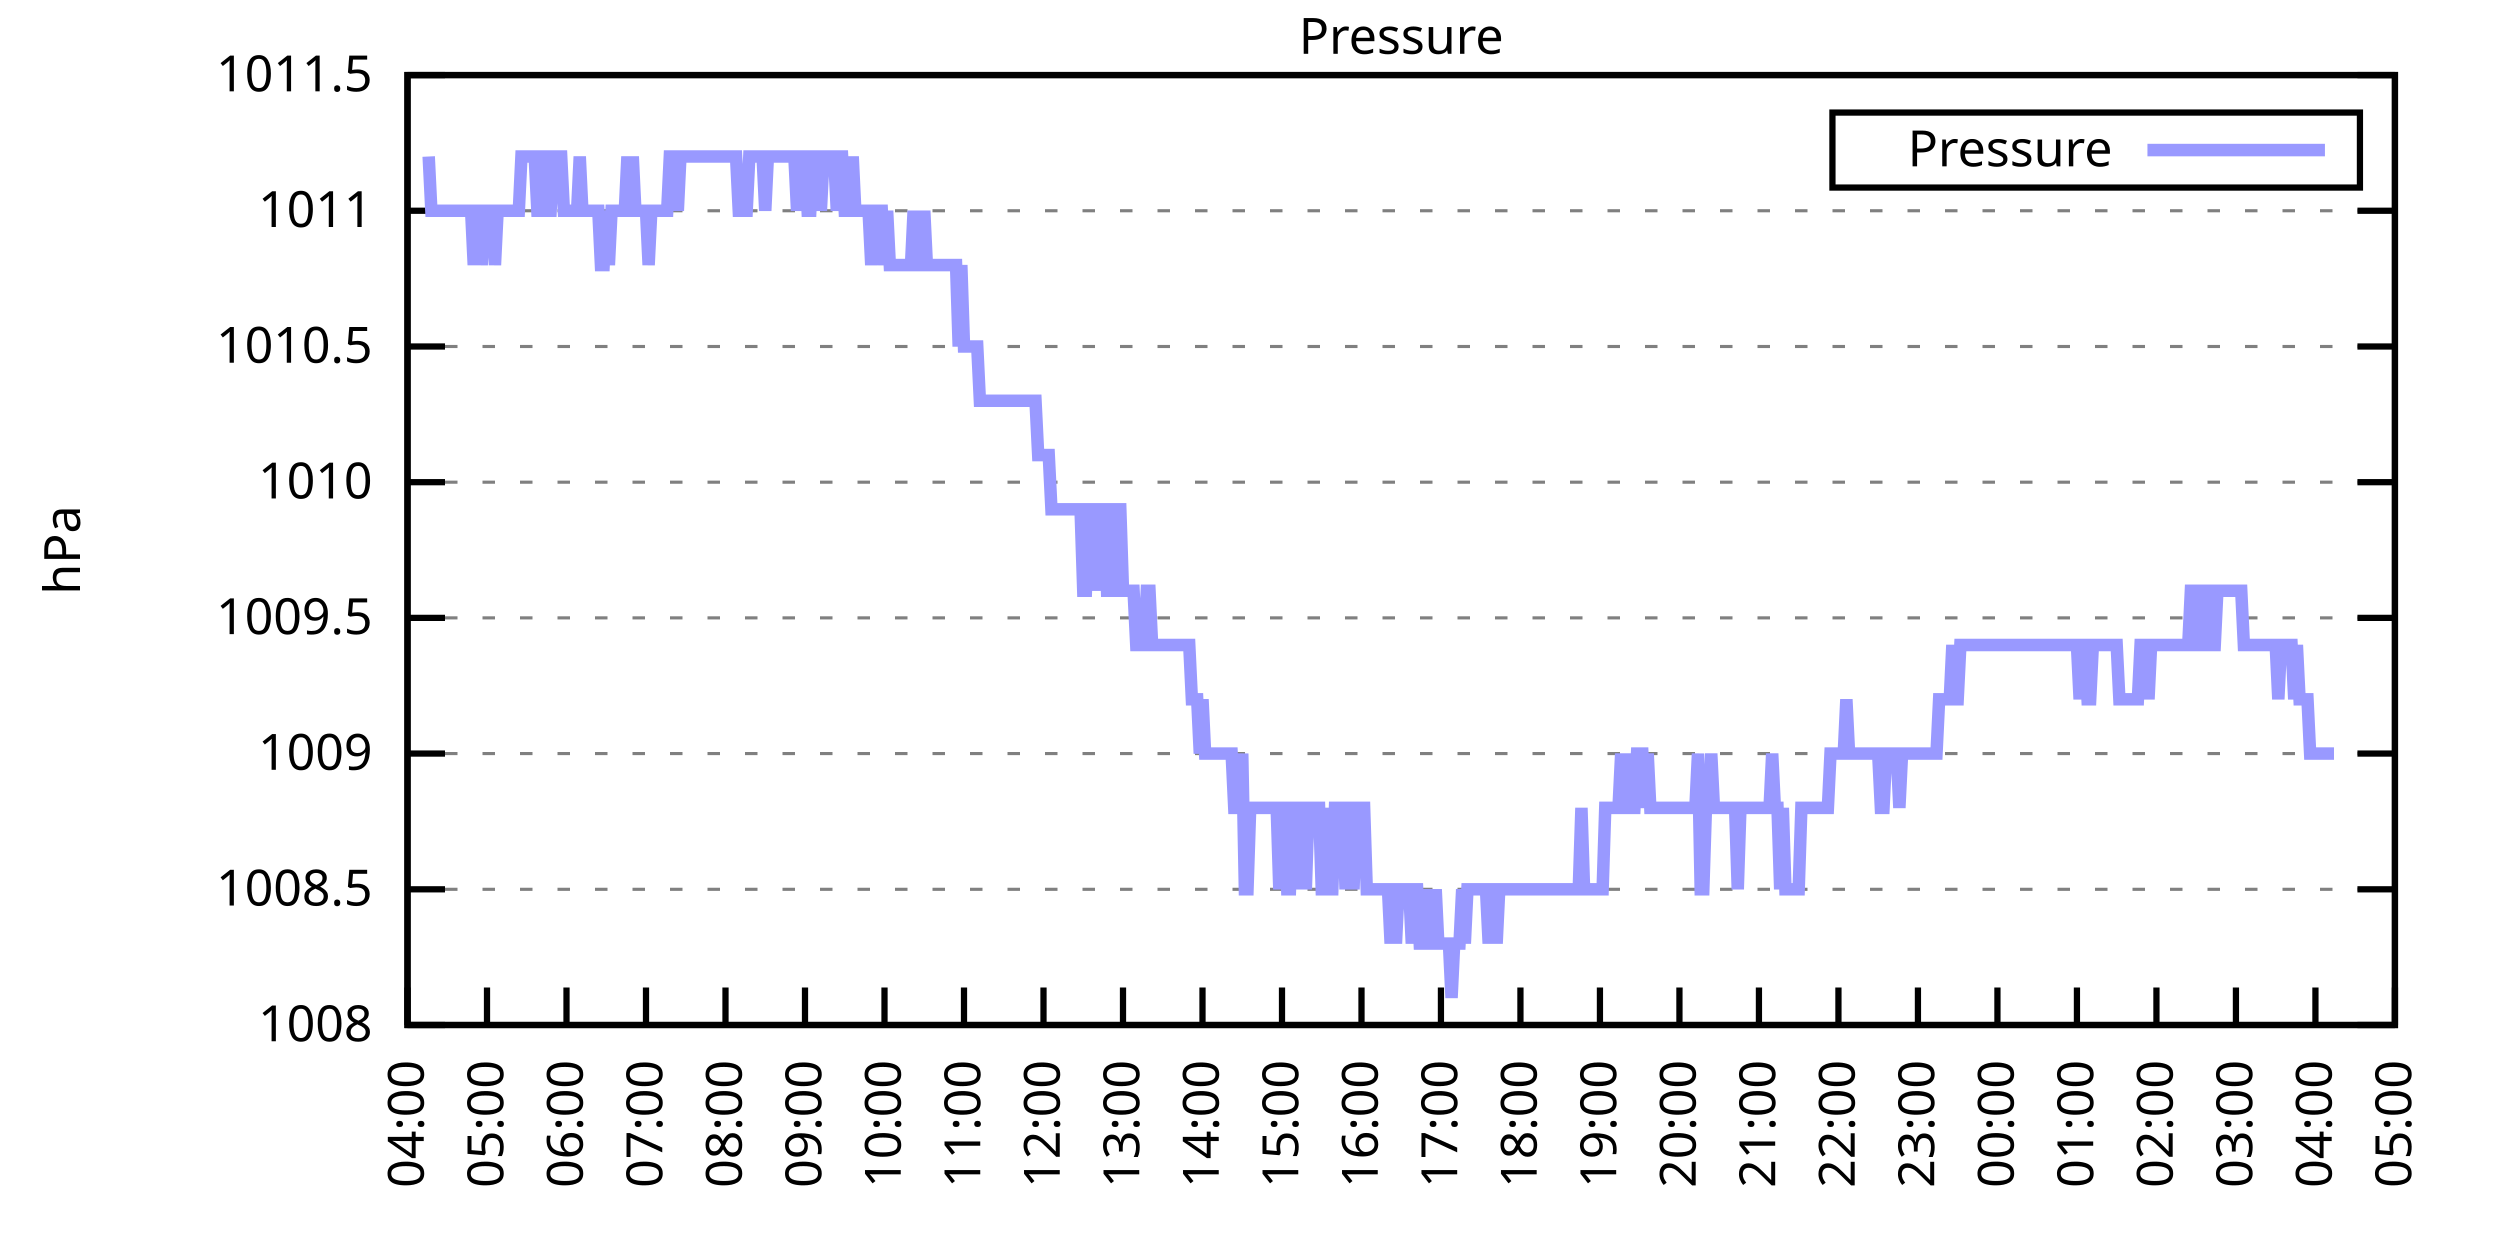
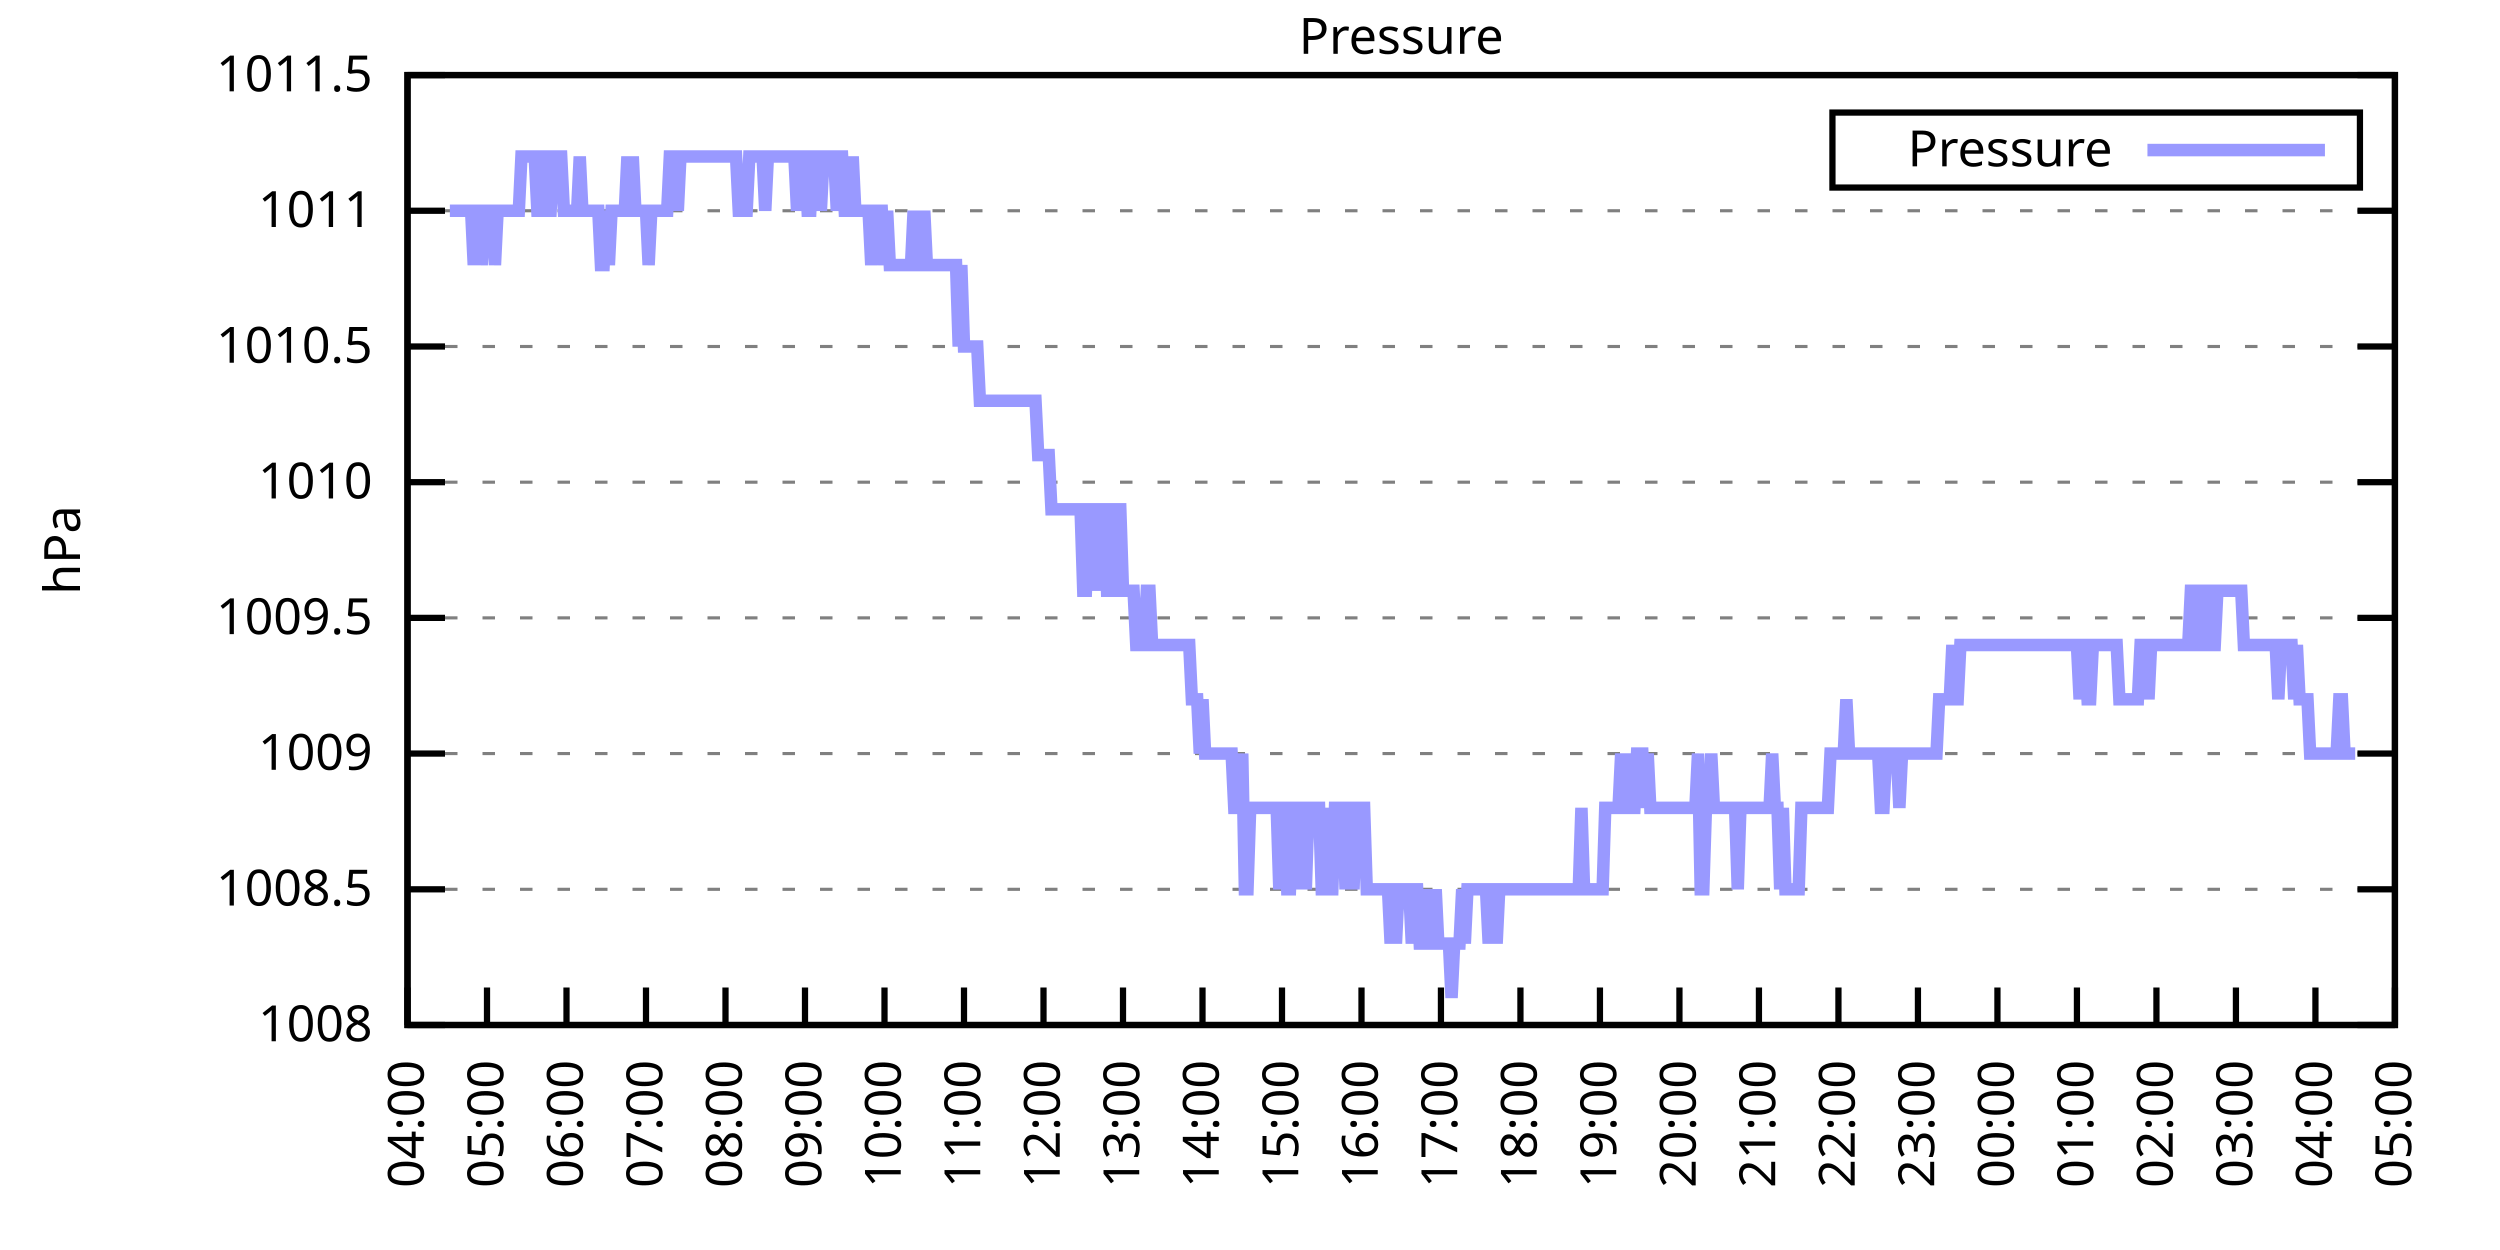
<svg xmlns="http://www.w3.org/2000/svg" xmlns:xlink="http://www.w3.org/1999/xlink" width="400" height="200" viewBox="0 0 400 200">
  <g id="gnuplot_canvas">
    <rect x="0" y="0" width="400" height="200" fill="none" />
    <defs>
      <circle id="gpDot" r="0.5" stroke-width="0.5" stroke="currentColor" />
      <path id="gpPt0" stroke-width="0.333" stroke="currentColor" d="M-1,0 h2 M0,-1 v2" />
      <path id="gpPt1" stroke-width="0.333" stroke="currentColor" d="M-1,-1 L1,1 M1,-1 L-1,1" />
      <path id="gpPt2" stroke-width="0.333" stroke="currentColor" d="M-1,0 L1,0 M0,-1 L0,1 M-1,-1 L1,1 M-1,1 L1,-1" />
      <rect id="gpPt3" stroke-width="0.333" stroke="currentColor" x="-1" y="-1" width="2" height="2" />
      <rect id="gpPt4" stroke-width="0.333" stroke="currentColor" fill="currentColor" x="-1" y="-1" width="2" height="2" />
      <circle id="gpPt5" stroke-width="0.333" stroke="currentColor" cx="0" cy="0" r="1" />
      <use xlink:href="#gpPt5" id="gpPt6" fill="currentColor" stroke="none" />
      <path id="gpPt7" stroke-width="0.333" stroke="currentColor" d="M0,-1.33 L-1.33,0.67 L1.33,0.67 z" />
      <use xlink:href="#gpPt7" id="gpPt8" fill="currentColor" stroke="none" />
      <use xlink:href="#gpPt7" id="gpPt9" stroke="currentColor" transform="rotate(180)" />
      <use xlink:href="#gpPt9" id="gpPt10" fill="currentColor" stroke="none" />
      <use xlink:href="#gpPt3" id="gpPt11" stroke="currentColor" transform="rotate(45)" />
      <use xlink:href="#gpPt11" id="gpPt12" fill="currentColor" stroke="none" />
      <path id="gpPt13" stroke-width="0.333" stroke="currentColor" d="M0,1.330 L1.265,0.411 L0.782,-1.067 L-0.782,-1.076 L-1.265,0.411 z" />
      <use xlink:href="#gpPt13" id="gpPt14" fill="currentColor" stroke="none" />
      <filter id="textbox" filterUnits="objectBoundingBox" x="0" y="0" height="1" width="1">
        <feFlood flood-color="white" flood-opacity="1" result="bgnd" />
        <feComposite in="SourceGraphic" in2="bgnd" operator="atop" />
      </filter>
      <filter id="greybox" filterUnits="objectBoundingBox" x="0" y="0" height="1" width="1">
        <feFlood flood-color="lightgrey" flood-opacity="1" result="grey" />
        <feComposite in="SourceGraphic" in2="grey" operator="atop" />
      </filter>
    </defs>
    <g fill="none" color="white" stroke="currentColor" stroke-width="1.00" stroke-linecap="butt" stroke-linejoin="miter">
</g>
    <g fill="none" color="black" stroke="currentColor" stroke-width="1.00" stroke-linecap="butt" stroke-linejoin="miter">
      <g stroke="none" shape-rendering="crispEdges">
        <polygon fill="rgb(255, 255, 255)" points="65.20,164.00 383.18,164.00 383.18,12.02 65.20,12.02 " />
      </g>
    </g>
    <g fill="none" color="black" stroke="currentColor" stroke-width="1.00" stroke-linecap="butt" stroke-linejoin="miter">
</g>
    <g fill="none" color="black" stroke="black" stroke-width="0.50" stroke-linecap="butt" stroke-linejoin="miter">
</g>
    <g fill="none" color="gray" stroke="currentColor" stroke-width="0.50" stroke-linecap="butt" stroke-linejoin="miter">
      <path stroke="gray" stroke-dasharray="2,4" class="gridline" d="M65.20,164.00 L383.19,164.00  " />
    </g>
    <g fill="none" color="gray" stroke="gray" stroke-width="1.00" stroke-linecap="butt" stroke-linejoin="miter">
</g>
    <g fill="none" color="black" stroke="currentColor" stroke-width="1.00" stroke-linecap="butt" stroke-linejoin="miter">
      <path stroke="black" d="M65.20,164.00 L71.20,164.00 M383.19,164.00 L377.19,164.00  " />
      <g transform="translate(59.60,166.60)" stroke="none" fill="black" font-family="Sans" font-size="8.00" text-anchor="end">
        <text>
          <tspan font-family="Sans"> 1008</tspan>
        </text>
      </g>
    </g>
    <g fill="none" color="black" stroke="currentColor" stroke-width="1.00" stroke-linecap="butt" stroke-linejoin="miter">
</g>
    <g fill="none" color="black" stroke="black" stroke-width="0.50" stroke-linecap="butt" stroke-linejoin="miter">
</g>
    <g fill="none" color="gray" stroke="currentColor" stroke-width="0.50" stroke-linecap="butt" stroke-linejoin="miter">
      <path stroke="gray" stroke-dasharray="2,4" class="gridline" d="M65.20,142.29 L383.19,142.29  " />
    </g>
    <g fill="none" color="gray" stroke="gray" stroke-width="1.00" stroke-linecap="butt" stroke-linejoin="miter">
</g>
    <g fill="none" color="black" stroke="currentColor" stroke-width="1.00" stroke-linecap="butt" stroke-linejoin="miter">
      <path stroke="black" d="M65.20,142.29 L71.20,142.29 M383.19,142.29 L377.19,142.29  " />
      <g transform="translate(59.60,144.89)" stroke="none" fill="black" font-family="Sans" font-size="8.00" text-anchor="end">
        <text>
          <tspan font-family="Sans"> 1008.5</tspan>
        </text>
      </g>
    </g>
    <g fill="none" color="black" stroke="currentColor" stroke-width="1.00" stroke-linecap="butt" stroke-linejoin="miter">
</g>
    <g fill="none" color="black" stroke="black" stroke-width="0.50" stroke-linecap="butt" stroke-linejoin="miter">
</g>
    <g fill="none" color="gray" stroke="currentColor" stroke-width="0.50" stroke-linecap="butt" stroke-linejoin="miter">
      <path stroke="gray" stroke-dasharray="2,4" class="gridline" d="M65.20,120.57 L383.19,120.57  " />
    </g>
    <g fill="none" color="gray" stroke="gray" stroke-width="1.00" stroke-linecap="butt" stroke-linejoin="miter">
</g>
    <g fill="none" color="black" stroke="currentColor" stroke-width="1.00" stroke-linecap="butt" stroke-linejoin="miter">
      <path stroke="black" d="M65.20,120.57 L71.20,120.57 M383.19,120.57 L377.19,120.57  " />
      <g transform="translate(59.60,123.17)" stroke="none" fill="black" font-family="Sans" font-size="8.00" text-anchor="end">
        <text>
          <tspan font-family="Sans"> 1009</tspan>
        </text>
      </g>
    </g>
    <g fill="none" color="black" stroke="currentColor" stroke-width="1.00" stroke-linecap="butt" stroke-linejoin="miter">
</g>
    <g fill="none" color="black" stroke="black" stroke-width="0.50" stroke-linecap="butt" stroke-linejoin="miter">
</g>
    <g fill="none" color="gray" stroke="currentColor" stroke-width="0.50" stroke-linecap="butt" stroke-linejoin="miter">
      <path stroke="gray" stroke-dasharray="2,4" class="gridline" d="M65.20,98.86 L383.19,98.86  " />
    </g>
    <g fill="none" color="gray" stroke="gray" stroke-width="1.00" stroke-linecap="butt" stroke-linejoin="miter">
</g>
    <g fill="none" color="black" stroke="currentColor" stroke-width="1.00" stroke-linecap="butt" stroke-linejoin="miter">
      <path stroke="black" d="M65.20,98.86 L71.20,98.86 M383.19,98.86 L377.19,98.86  " />
      <g transform="translate(59.60,101.46)" stroke="none" fill="black" font-family="Sans" font-size="8.00" text-anchor="end">
        <text>
          <tspan font-family="Sans"> 1009.5</tspan>
        </text>
      </g>
    </g>
    <g fill="none" color="black" stroke="currentColor" stroke-width="1.00" stroke-linecap="butt" stroke-linejoin="miter">
</g>
    <g fill="none" color="black" stroke="black" stroke-width="0.50" stroke-linecap="butt" stroke-linejoin="miter">
</g>
    <g fill="none" color="gray" stroke="currentColor" stroke-width="0.50" stroke-linecap="butt" stroke-linejoin="miter">
      <path stroke="gray" stroke-dasharray="2,4" class="gridline" d="M65.20,77.15 L383.19,77.15  " />
    </g>
    <g fill="none" color="gray" stroke="gray" stroke-width="1.00" stroke-linecap="butt" stroke-linejoin="miter">
</g>
    <g fill="none" color="black" stroke="currentColor" stroke-width="1.00" stroke-linecap="butt" stroke-linejoin="miter">
      <path stroke="black" d="M65.20,77.15 L71.20,77.15 M383.19,77.15 L377.19,77.15  " />
      <g transform="translate(59.60,79.75)" stroke="none" fill="black" font-family="Sans" font-size="8.00" text-anchor="end">
        <text>
          <tspan font-family="Sans"> 1010</tspan>
        </text>
      </g>
    </g>
    <g fill="none" color="black" stroke="currentColor" stroke-width="1.00" stroke-linecap="butt" stroke-linejoin="miter">
</g>
    <g fill="none" color="black" stroke="black" stroke-width="0.50" stroke-linecap="butt" stroke-linejoin="miter">
</g>
    <g fill="none" color="gray" stroke="currentColor" stroke-width="0.50" stroke-linecap="butt" stroke-linejoin="miter">
      <path stroke="gray" stroke-dasharray="2,4" class="gridline" d="M65.20,55.44 L383.19,55.44  " />
    </g>
    <g fill="none" color="gray" stroke="gray" stroke-width="1.00" stroke-linecap="butt" stroke-linejoin="miter">
</g>
    <g fill="none" color="black" stroke="currentColor" stroke-width="1.00" stroke-linecap="butt" stroke-linejoin="miter">
      <path stroke="black" d="M65.20,55.44 L71.20,55.44 M383.19,55.44 L377.19,55.44  " />
      <g transform="translate(59.60,58.04)" stroke="none" fill="black" font-family="Sans" font-size="8.00" text-anchor="end">
        <text>
          <tspan font-family="Sans"> 1010.5</tspan>
        </text>
      </g>
    </g>
    <g fill="none" color="black" stroke="currentColor" stroke-width="1.00" stroke-linecap="butt" stroke-linejoin="miter">
</g>
    <g fill="none" color="black" stroke="black" stroke-width="0.50" stroke-linecap="butt" stroke-linejoin="miter">
</g>
    <g fill="none" color="gray" stroke="currentColor" stroke-width="0.50" stroke-linecap="butt" stroke-linejoin="miter">
      <path stroke="gray" stroke-dasharray="2,4" class="gridline" d="M65.20,33.72 L383.19,33.72  " />
    </g>
    <g fill="none" color="gray" stroke="gray" stroke-width="1.00" stroke-linecap="butt" stroke-linejoin="miter">
</g>
    <g fill="none" color="black" stroke="currentColor" stroke-width="1.00" stroke-linecap="butt" stroke-linejoin="miter">
      <path stroke="black" d="M65.20,33.72 L71.20,33.72 M383.19,33.72 L377.19,33.72  " />
      <g transform="translate(59.60,36.32)" stroke="none" fill="black" font-family="Sans" font-size="8.00" text-anchor="end">
        <text>
          <tspan font-family="Sans"> 1011</tspan>
        </text>
      </g>
    </g>
    <g fill="none" color="black" stroke="currentColor" stroke-width="1.00" stroke-linecap="butt" stroke-linejoin="miter">
</g>
    <g fill="none" color="black" stroke="black" stroke-width="0.50" stroke-linecap="butt" stroke-linejoin="miter">
</g>
    <g fill="none" color="gray" stroke="currentColor" stroke-width="0.50" stroke-linecap="butt" stroke-linejoin="miter">
      <path stroke="gray" stroke-dasharray="2,4" class="gridline" d="M65.20,12.01 L383.19,12.01  " />
    </g>
    <g fill="none" color="gray" stroke="gray" stroke-width="1.00" stroke-linecap="butt" stroke-linejoin="miter">
</g>
    <g fill="none" color="black" stroke="currentColor" stroke-width="1.00" stroke-linecap="butt" stroke-linejoin="miter">
      <path stroke="black" d="M65.20,12.01 L71.20,12.01 M383.19,12.01 L377.19,12.01  " />
      <g transform="translate(59.60,14.61)" stroke="none" fill="black" font-family="Sans" font-size="8.00" text-anchor="end">
        <text>
          <tspan font-family="Sans"> 1011.5</tspan>
        </text>
      </g>
    </g>
    <g fill="none" color="black" stroke="currentColor" stroke-width="1.00" stroke-linecap="butt" stroke-linejoin="miter">
      <path stroke="black" d="M65.20,164.00 L65.20,158.00  " />
      <g transform="translate(67.80,169.60) rotate(270.00)" stroke="none" fill="black" font-family="Sans" font-size="8.00" text-anchor="end">
        <text>
          <tspan font-family="Sans">04:00</tspan>
        </text>
      </g>
    </g>
    <g fill="none" color="black" stroke="currentColor" stroke-width="1.00" stroke-linecap="butt" stroke-linejoin="miter">
      <path stroke="black" d="M77.92,164.00 L77.92,158.00  " />
      <g transform="translate(80.52,169.60) rotate(270.00)" stroke="none" fill="black" font-family="Sans" font-size="8.00" text-anchor="end">
        <text>
          <tspan font-family="Sans">05:00</tspan>
        </text>
      </g>
    </g>
    <g fill="none" color="black" stroke="currentColor" stroke-width="1.00" stroke-linecap="butt" stroke-linejoin="miter">
      <path stroke="black" d="M90.64,164.00 L90.64,158.00  " />
      <g transform="translate(93.24,169.60) rotate(270.00)" stroke="none" fill="black" font-family="Sans" font-size="8.00" text-anchor="end">
        <text>
          <tspan font-family="Sans">06:00</tspan>
        </text>
      </g>
    </g>
    <g fill="none" color="black" stroke="currentColor" stroke-width="1.00" stroke-linecap="butt" stroke-linejoin="miter">
      <path stroke="black" d="M103.36,164.00 L103.36,158.00  " />
      <g transform="translate(105.96,169.60) rotate(270.00)" stroke="none" fill="black" font-family="Sans" font-size="8.00" text-anchor="end">
        <text>
          <tspan font-family="Sans">07:00</tspan>
        </text>
      </g>
    </g>
    <g fill="none" color="black" stroke="currentColor" stroke-width="1.00" stroke-linecap="butt" stroke-linejoin="miter">
      <path stroke="black" d="M116.08,164.00 L116.08,158.00  " />
      <g transform="translate(118.68,169.60) rotate(270.00)" stroke="none" fill="black" font-family="Sans" font-size="8.00" text-anchor="end">
        <text>
          <tspan font-family="Sans">08:00</tspan>
        </text>
      </g>
    </g>
    <g fill="none" color="black" stroke="currentColor" stroke-width="1.00" stroke-linecap="butt" stroke-linejoin="miter">
      <path stroke="black" d="M128.80,164.00 L128.80,158.00  " />
      <g transform="translate(131.40,169.60) rotate(270.00)" stroke="none" fill="black" font-family="Sans" font-size="8.00" text-anchor="end">
        <text>
          <tspan font-family="Sans">09:00</tspan>
        </text>
      </g>
    </g>
    <g fill="none" color="black" stroke="currentColor" stroke-width="1.00" stroke-linecap="butt" stroke-linejoin="miter">
      <path stroke="black" d="M141.52,164.00 L141.52,158.00  " />
      <g transform="translate(144.12,169.60) rotate(270.00)" stroke="none" fill="black" font-family="Sans" font-size="8.00" text-anchor="end">
        <text>
          <tspan font-family="Sans">10:00</tspan>
        </text>
      </g>
    </g>
    <g fill="none" color="black" stroke="currentColor" stroke-width="1.00" stroke-linecap="butt" stroke-linejoin="miter">
      <path stroke="black" d="M154.24,164.00 L154.24,158.00  " />
      <g transform="translate(156.84,169.60) rotate(270.00)" stroke="none" fill="black" font-family="Sans" font-size="8.00" text-anchor="end">
        <text>
          <tspan font-family="Sans">11:00</tspan>
        </text>
      </g>
    </g>
    <g fill="none" color="black" stroke="currentColor" stroke-width="1.00" stroke-linecap="butt" stroke-linejoin="miter">
      <path stroke="black" d="M166.96,164.00 L166.96,158.00  " />
      <g transform="translate(169.56,169.60) rotate(270.00)" stroke="none" fill="black" font-family="Sans" font-size="8.00" text-anchor="end">
        <text>
          <tspan font-family="Sans">12:00</tspan>
        </text>
      </g>
    </g>
    <g fill="none" color="black" stroke="currentColor" stroke-width="1.00" stroke-linecap="butt" stroke-linejoin="miter">
      <path stroke="black" d="M179.68,164.00 L179.68,158.00  " />
      <g transform="translate(182.28,169.60) rotate(270.00)" stroke="none" fill="black" font-family="Sans" font-size="8.00" text-anchor="end">
        <text>
          <tspan font-family="Sans">13:00</tspan>
        </text>
      </g>
    </g>
    <g fill="none" color="black" stroke="currentColor" stroke-width="1.00" stroke-linecap="butt" stroke-linejoin="miter">
      <path stroke="black" d="M192.40,164.00 L192.40,158.00  " />
      <g transform="translate(195.00,169.60) rotate(270.00)" stroke="none" fill="black" font-family="Sans" font-size="8.00" text-anchor="end">
        <text>
          <tspan font-family="Sans">14:00</tspan>
        </text>
      </g>
    </g>
    <g fill="none" color="black" stroke="currentColor" stroke-width="1.00" stroke-linecap="butt" stroke-linejoin="miter">
      <path stroke="black" d="M205.12,164.00 L205.12,158.00  " />
      <g transform="translate(207.72,169.60) rotate(270.00)" stroke="none" fill="black" font-family="Sans" font-size="8.00" text-anchor="end">
        <text>
          <tspan font-family="Sans">15:00</tspan>
        </text>
      </g>
    </g>
    <g fill="none" color="black" stroke="currentColor" stroke-width="1.00" stroke-linecap="butt" stroke-linejoin="miter">
      <path stroke="black" d="M217.84,164.00 L217.84,158.00  " />
      <g transform="translate(220.44,169.60) rotate(270.00)" stroke="none" fill="black" font-family="Sans" font-size="8.00" text-anchor="end">
        <text>
          <tspan font-family="Sans">16:00</tspan>
        </text>
      </g>
    </g>
    <g fill="none" color="black" stroke="currentColor" stroke-width="1.00" stroke-linecap="butt" stroke-linejoin="miter">
      <path stroke="black" d="M230.55,164.00 L230.55,158.00  " />
      <g transform="translate(233.15,169.60) rotate(270.00)" stroke="none" fill="black" font-family="Sans" font-size="8.00" text-anchor="end">
        <text>
          <tspan font-family="Sans">17:00</tspan>
        </text>
      </g>
    </g>
    <g fill="none" color="black" stroke="currentColor" stroke-width="1.00" stroke-linecap="butt" stroke-linejoin="miter">
      <path stroke="black" d="M243.27,164.00 L243.27,158.00  " />
      <g transform="translate(245.87,169.60) rotate(270.00)" stroke="none" fill="black" font-family="Sans" font-size="8.00" text-anchor="end">
        <text>
          <tspan font-family="Sans">18:00</tspan>
        </text>
      </g>
    </g>
    <g fill="none" color="black" stroke="currentColor" stroke-width="1.00" stroke-linecap="butt" stroke-linejoin="miter">
      <path stroke="black" d="M255.99,164.00 L255.99,158.00  " />
      <g transform="translate(258.59,169.60) rotate(270.00)" stroke="none" fill="black" font-family="Sans" font-size="8.00" text-anchor="end">
        <text>
          <tspan font-family="Sans">19:00</tspan>
        </text>
      </g>
    </g>
    <g fill="none" color="black" stroke="currentColor" stroke-width="1.00" stroke-linecap="butt" stroke-linejoin="miter">
      <path stroke="black" d="M268.71,164.00 L268.71,158.00  " />
      <g transform="translate(271.31,169.60) rotate(270.00)" stroke="none" fill="black" font-family="Sans" font-size="8.00" text-anchor="end">
        <text>
          <tspan font-family="Sans">20:00</tspan>
        </text>
      </g>
    </g>
    <g fill="none" color="black" stroke="currentColor" stroke-width="1.00" stroke-linecap="butt" stroke-linejoin="miter">
      <path stroke="black" d="M281.43,164.00 L281.43,158.00  " />
      <g transform="translate(284.03,169.60) rotate(270.00)" stroke="none" fill="black" font-family="Sans" font-size="8.00" text-anchor="end">
        <text>
          <tspan font-family="Sans">21:00</tspan>
        </text>
      </g>
    </g>
    <g fill="none" color="black" stroke="currentColor" stroke-width="1.00" stroke-linecap="butt" stroke-linejoin="miter">
      <path stroke="black" d="M294.15,164.00 L294.15,158.00  " />
      <g transform="translate(296.75,169.60) rotate(270.00)" stroke="none" fill="black" font-family="Sans" font-size="8.00" text-anchor="end">
        <text>
          <tspan font-family="Sans">22:00</tspan>
        </text>
      </g>
    </g>
    <g fill="none" color="black" stroke="currentColor" stroke-width="1.00" stroke-linecap="butt" stroke-linejoin="miter">
      <path stroke="black" d="M306.87,164.00 L306.87,158.00  " />
      <g transform="translate(309.47,169.60) rotate(270.00)" stroke="none" fill="black" font-family="Sans" font-size="8.00" text-anchor="end">
        <text>
          <tspan font-family="Sans">23:00</tspan>
        </text>
      </g>
    </g>
    <g fill="none" color="black" stroke="currentColor" stroke-width="1.00" stroke-linecap="butt" stroke-linejoin="miter">
      <path stroke="black" d="M319.59,164.00 L319.59,158.00  " />
      <g transform="translate(322.19,169.60) rotate(270.00)" stroke="none" fill="black" font-family="Sans" font-size="8.00" text-anchor="end">
        <text>
          <tspan font-family="Sans">00:00</tspan>
        </text>
      </g>
    </g>
    <g fill="none" color="black" stroke="currentColor" stroke-width="1.00" stroke-linecap="butt" stroke-linejoin="miter">
      <path stroke="black" d="M332.31,164.00 L332.31,158.00  " />
      <g transform="translate(334.91,169.60) rotate(270.00)" stroke="none" fill="black" font-family="Sans" font-size="8.00" text-anchor="end">
        <text>
          <tspan font-family="Sans">01:00</tspan>
        </text>
      </g>
    </g>
    <g fill="none" color="black" stroke="currentColor" stroke-width="1.00" stroke-linecap="butt" stroke-linejoin="miter">
      <path stroke="black" d="M345.03,164.00 L345.03,158.00  " />
      <g transform="translate(347.63,169.60) rotate(270.00)" stroke="none" fill="black" font-family="Sans" font-size="8.00" text-anchor="end">
        <text>
          <tspan font-family="Sans">02:00</tspan>
        </text>
      </g>
    </g>
    <g fill="none" color="black" stroke="currentColor" stroke-width="1.00" stroke-linecap="butt" stroke-linejoin="miter">
      <path stroke="black" d="M357.75,164.00 L357.75,158.00  " />
      <g transform="translate(360.35,169.60) rotate(270.00)" stroke="none" fill="black" font-family="Sans" font-size="8.00" text-anchor="end">
        <text>
          <tspan font-family="Sans">03:00</tspan>
        </text>
      </g>
    </g>
    <g fill="none" color="black" stroke="currentColor" stroke-width="1.00" stroke-linecap="butt" stroke-linejoin="miter">
      <path stroke="black" d="M370.47,164.00 L370.47,158.00  " />
      <g transform="translate(373.07,169.60) rotate(270.00)" stroke="none" fill="black" font-family="Sans" font-size="8.00" text-anchor="end">
        <text>
          <tspan font-family="Sans">04:00</tspan>
        </text>
      </g>
    </g>
    <g fill="none" color="black" stroke="currentColor" stroke-width="1.00" stroke-linecap="butt" stroke-linejoin="miter">
      <path stroke="black" d="M383.19,164.00 L383.19,158.00  " />
      <g transform="translate(385.79,169.60) rotate(270.00)" stroke="none" fill="black" font-family="Sans" font-size="8.00" text-anchor="end">
        <text>
          <tspan font-family="Sans">05:00</tspan>
        </text>
      </g>
    </g>
    <g fill="none" color="black" stroke="currentColor" stroke-width="1.00" stroke-linecap="butt" stroke-linejoin="miter">
</g>
    <g fill="none" color="black" stroke="currentColor" stroke-width="1.00" stroke-linecap="butt" stroke-linejoin="miter">
      <path stroke="black" d="M65.20,12.01 L65.20,164.00 L383.19,164.00 L383.19,12.01 L65.20,12.01 Z  " />
    </g>
    <g fill="none" color="black" stroke="currentColor" stroke-width="1.00" stroke-linecap="butt" stroke-linejoin="miter">
</g>
    <g fill="none" color="black" stroke="currentColor" stroke-width="1.00" stroke-linecap="butt" stroke-linejoin="miter">
      <path stroke="black" d="M293.19,30.01 L293.19,18.01 L377.59,18.01 L377.59,30.01 L293.19,30.01 Z  " />
    </g>
    <g id="Pressure_plot_1">
      <g fill="none" color="white" stroke="black" stroke-width="2.00" stroke-linecap="butt" stroke-linejoin="miter">
</g>
      <g fill="none" color="black" stroke="currentColor" stroke-width="2.00" stroke-linecap="butt" stroke-linejoin="miter">
        <g transform="translate(337.99,26.61)" stroke="none" fill="black" font-family="Sans" font-size="8.00" text-anchor="end">
          <text>
            <tspan font-family="Sans">Pressure</tspan>
          </text>
        </g>
      </g>
      <g fill="none" color="black" stroke="currentColor" stroke-width="2.00" stroke-linecap="butt" stroke-linejoin="miter">
-         <path stroke="rgb(153, 153, 255)" d="M343.59,24.01 L371.99,24.01 M68.59,25.04 L69.02,33.72 L69.44,33.72 L69.86,33.72 L70.29,33.72 L70.71,33.72   L71.14,33.72 L71.56,33.72 L71.98,33.72 L72.41,33.72 L72.83,33.72 L73.26,33.72 L73.68,33.72 L74.10,33.72   L74.53,33.72 L74.95,33.72 L75.38,33.72 L75.80,42.41 L76.22,33.72 L76.65,33.72 L77.07,42.41 L77.50,33.72   L77.92,33.72 L78.34,33.72 L78.77,33.72 L79.19,42.41 L79.62,33.72 L80.04,33.72 L80.46,33.72 L80.89,33.72   L81.31,33.72 L81.74,33.72 L82.16,33.72 L82.58,33.72 L83.01,33.72 L83.43,25.04 L83.86,25.04 L84.28,25.04   L84.70,25.04 L85.13,25.04 L85.55,25.04 L85.98,33.72 L86.40,33.72 L86.82,25.04 L87.25,25.04 L87.67,33.72   L88.10,33.72 L88.52,25.04 L88.94,25.04 L89.37,25.04 L89.79,25.04 L90.22,33.72 L90.64,33.72 L91.06,33.72   L91.49,33.72 L91.91,33.72 L92.34,33.72 L92.76,25.04 L93.18,33.72 L93.61,33.72 L94.03,33.72 L94.46,33.72   L94.88,33.72 L95.30,33.72 L95.73,33.72 L96.15,42.41 L96.58,42.41 L97.00,33.72 L97.42,42.41 L97.85,33.72   L98.27,33.72 L98.69,33.72 L99.12,33.72 L99.54,33.72 L99.97,33.72 L100.39,25.04 L100.81,33.72 L101.24,25.04   L101.66,33.72 L102.09,33.72 L102.51,33.72 L102.93,33.72 L103.36,33.72 L103.78,42.41 L104.21,33.72 L104.63,33.72   L105.05,33.72 L105.48,33.72 L105.90,33.72 L106.33,33.72 L106.75,33.72 L107.17,25.04 L107.60,25.04 L108.02,25.04   L108.45,33.72 L108.87,25.04 L109.29,25.04 L109.72,25.04 L110.14,25.04 L110.57,25.04 L110.99,25.04 L111.41,25.04   L111.84,25.04 L112.26,25.04 L112.69,25.04 L113.11,25.04 L113.53,25.04 L113.96,25.04 L114.38,25.04 L114.81,25.04   L115.23,25.04 L115.65,25.04 L116.08,25.04 L116.50,25.04 L116.93,25.04 L117.35,25.04 L117.77,25.04 L118.20,33.72   L118.62,33.72 L119.05,33.72 L119.47,33.72 L119.89,25.04 L120.32,25.04 L120.74,25.04 L121.17,25.04 L121.59,25.04   L122.01,25.04 L122.44,33.72 L122.86,25.04 L123.29,25.04 L123.71,25.04 L124.13,25.04 L124.56,25.04 L124.98,25.04   L125.41,25.04 L125.83,25.04 L126.25,25.04 L126.68,25.04 L127.10,25.04 L127.53,33.72 L127.95,25.04 L128.37,25.04   L128.80,25.04 L129.22,33.72 L129.65,33.72 L130.07,25.04 L130.49,25.04 L130.92,25.04 L131.34,33.72 L131.77,25.04   L132.19,25.04 L132.61,25.04 L133.04,25.04 L133.46,25.04 L133.89,33.72 L134.31,25.04 L134.73,25.04 L135.16,33.72   L135.58,33.72 L136.01,33.72 L136.43,25.04 L136.85,33.72 L137.28,33.72 L137.70,33.72 L138.13,33.72 L138.55,33.72   L138.97,33.72 L139.40,42.41 L139.82,33.72 L140.25,42.41 L140.67,33.72 L141.09,33.72 L141.52,42.41 L141.94,33.72   L142.37,42.41 L142.79,42.41 L143.21,42.41 L143.64,42.41 L144.06,42.41 L144.49,42.41 L144.91,42.41 L145.33,42.41   L145.76,42.41 L146.18,33.72 L146.61,42.41 L147.03,42.41 L147.45,42.41 L147.88,33.72 L148.30,42.41 L148.73,42.41   L149.15,42.41 L149.57,42.41 L150.00,42.41 L150.42,42.41 L150.85,42.41 L151.27,42.41 L151.69,42.41 L152.12,42.41   L152.54,42.41 L152.97,42.41 L153.39,55.44 L153.81,42.41 L154.24,55.44 L154.66,55.44 L155.09,55.44 L155.51,55.44   L155.93,55.44 L156.36,55.44 L156.78,64.12 L157.21,64.12 L157.63,64.12 L158.05,64.12 L158.48,64.12 L158.90,64.12   L159.33,64.12 L159.75,64.12 L160.17,64.12 L160.60,64.12 L161.02,64.12 L161.44,64.12 L161.87,64.12 L162.29,64.12   L162.72,64.12 L163.14,64.12 L163.56,64.12 L163.99,64.12 L164.41,64.12 L164.84,64.12 L165.26,64.12 L165.68,64.12   L166.11,72.81 L166.53,72.81 L166.96,72.81 L167.38,72.81 L167.80,72.81 L168.23,81.49 L168.65,81.49 L169.08,81.49   L169.50,81.49 L169.92,81.49 L170.35,81.49 L170.77,81.49 L171.20,81.49 L171.62,81.49 L172.04,81.49 L172.47,81.49   L172.89,81.49 L173.32,94.52 L173.74,94.52 L174.16,81.49 L174.59,81.49 L175.01,94.52 L175.44,81.49 L175.86,94.52   L176.28,81.49 L176.71,81.49 L177.13,94.52 L177.56,94.52 L177.98,94.52 L178.40,81.49 L178.83,81.49 L179.25,81.49   L179.68,94.52 L180.10,94.52 L180.52,94.52 L180.95,94.52 L181.37,94.52 L181.80,103.20 L182.22,103.20 L182.64,103.20   L183.07,103.20 L183.49,94.52 L183.92,94.52 L184.34,103.20 L184.76,103.20 L185.19,103.20 L185.61,103.20 L186.04,103.20   L186.46,103.20 L186.88,103.20 L187.31,103.20 L187.73,103.20 L188.16,103.20 L188.58,103.20 L189.00,103.20 L189.43,103.20   L189.85,103.20 L190.28,103.20 L190.70,111.89 L191.12,111.89 L191.55,111.89 L191.97,120.57 L192.40,111.89 L192.82,120.57   L193.24,120.57 L193.67,120.57 L194.09,120.57 L194.52,120.57 L194.94,120.57 L195.36,120.57 L195.79,120.57 L196.21,120.57   L196.64,120.57 L197.06,120.57 L197.48,129.26 L197.91,129.26 L198.33,129.26 L198.76,120.57 L199.18,142.29 L199.60,142.29   L200.03,129.26 L200.45,129.26 L200.88,129.26 L201.30,129.26 L201.72,129.26 L202.15,129.26 L202.57,129.26 L203.00,129.26   L203.42,129.26 L203.84,129.26 L204.27,129.26 L204.69,142.29 L205.12,129.26 L205.54,129.26 L205.96,142.29 L206.39,142.29   L206.81,129.26 L207.24,129.26 L207.66,129.26 L208.08,142.29 L208.51,129.26 L208.93,142.29 L209.36,129.26 L209.78,129.26   L210.20,129.26 L210.63,129.26 L211.05,129.26 L211.48,142.29 L211.90,142.29 L212.32,129.26 L212.75,142.29 L213.17,142.29   L213.60,129.26 L214.02,129.26 L214.44,129.26 L214.87,129.26 L215.29,142.29 L215.72,129.26 L216.14,129.26 L216.56,142.29   L216.99,129.26 L217.41,129.26 L217.84,129.26 L218.26,129.26 L218.68,142.29 L219.11,142.29 L219.53,142.29 L219.96,142.29   L220.38,142.29 L220.80,142.29 L221.23,142.29 L221.65,142.29 L222.08,142.29 L222.50,150.97 L222.92,142.29 L223.35,150.97   L223.77,142.29 L224.20,142.29 L224.62,142.29 L225.04,142.29 L225.47,142.29 L225.89,150.97 L226.31,142.29 L226.74,142.29   L227.16,150.97 L227.59,150.97 L228.01,150.97 L228.43,142.29 L228.86,150.97 L229.28,150.97 L229.71,142.29 L230.13,150.97   L230.55,150.97 L230.98,150.97 L231.40,150.97 L231.83,150.97 L232.25,159.66 L232.67,150.97 L233.10,150.97 L233.52,150.97   L233.95,142.29 L234.37,150.97 L234.79,142.29 L235.22,142.29 L235.64,142.29 L236.07,142.29 L236.49,142.29 L236.91,142.29   L237.34,142.29 L237.76,142.29 L238.19,150.97 L238.61,142.29 L239.03,142.29 L239.46,150.97 L239.88,142.29 L240.31,142.29   L240.73,142.29 L241.15,142.29 L241.58,142.29 L242.00,142.29 L242.43,142.29 L242.85,142.29 L243.27,142.29 L243.70,142.29   L244.12,142.29 L244.55,142.29 L244.97,142.29 L245.39,142.29 L245.82,142.29 L246.24,142.29 L246.67,142.29 L247.09,142.29   L247.51,142.29 L247.94,142.29 L248.36,142.29 L248.79,142.29 L249.21,142.29 L249.63,142.29 L250.06,142.29 L250.48,142.29   L250.91,142.29 L251.33,142.29 L251.75,142.29 L252.18,142.29 L252.60,142.29 L253.03,129.26 L253.45,142.29 L253.87,142.29   L254.30,142.29 L254.72,142.29 L255.15,142.29 L255.57,142.29 L255.99,142.29 L256.42,142.29 L256.84,129.26 L257.27,129.26   L257.69,129.26 L258.11,129.26 L258.54,129.26 L258.96,129.26 L259.39,120.57 L259.81,129.26 L260.23,120.57 L260.66,129.26   L261.08,129.26 L261.51,129.26 L261.93,120.57 L262.35,120.57 L262.78,120.57 L263.20,129.26 L263.63,120.57 L264.05,129.26   L264.47,129.26 L264.90,129.26 L265.32,129.26 L265.75,129.26 L266.17,129.26 L266.59,129.26 L267.02,129.26 L267.44,129.26   L267.87,129.26 L268.29,129.26 L268.71,129.26 L269.14,129.26 L269.56,129.26 L269.99,129.26 L270.41,129.26 L270.83,129.26   L271.26,129.26 L271.68,120.57 L272.11,142.29 L272.53,142.29 L272.95,129.26 L273.38,129.26 L273.80,120.57 L274.23,129.26   L274.65,129.26 L275.07,129.26 L275.50,129.26 L275.92,129.26 L276.35,129.26 L276.77,129.26 L277.19,129.26 L277.62,129.26   L278.04,142.29 L278.47,129.26 L278.89,129.26 L279.31,129.26 L279.74,129.26 L280.16,129.26 L280.59,129.26 L281.01,129.26   L281.43,129.26 L281.86,129.26 L282.28,129.26 L282.71,129.26 L283.13,129.26 L283.55,120.57 L283.98,129.26 L284.40,129.26   L284.83,142.29 L285.25,129.26 L285.67,142.29 L286.10,142.29 L286.52,142.29 L286.95,142.29 L287.37,142.29 L287.79,142.29   L288.22,129.26 L288.64,129.26 L289.06,129.26 L289.49,129.26 L289.91,129.26 L290.34,129.26 L290.76,129.26 L291.18,129.26   L291.61,129.26 L292.03,129.26 L292.46,129.26 L292.88,120.57 L293.30,120.57 L293.73,120.57 L294.15,120.57 L294.58,120.57   L295.00,120.57 L295.42,111.89 L295.85,120.57 L296.27,120.57 L296.70,120.57 L297.12,120.57 L297.54,120.57 L297.97,120.57   L298.39,120.57 L298.82,120.57 L299.24,120.57 L299.66,120.57 L300.09,120.57 L300.51,120.57 L300.94,129.26 L301.36,129.26   L301.78,120.57 L302.21,120.57 L302.63,120.57 L303.06,120.57 L303.48,120.57 L303.90,129.26 L304.33,120.57 L304.75,120.57   L305.18,120.57 L305.60,120.57 L306.02,120.57 L306.45,120.57 L306.87,120.57 L307.30,120.57 L307.72,120.57 L308.14,120.57   L308.57,120.57 L308.99,120.57 L309.42,120.57 L309.84,120.57 L310.26,111.89 L310.69,111.89 L311.11,111.89 L311.54,111.89   L311.96,111.89 L312.38,103.20 L312.81,111.89 L313.23,111.89 L313.66,103.20 L314.08,103.20 L314.50,103.20 L314.93,103.20   L315.35,103.20 L315.78,103.20 L316.20,103.20 L316.62,103.20 L317.05,103.20 L317.47,103.20 L317.90,103.20 L318.32,103.20   L318.74,103.20 L319.17,103.20 L319.59,103.20 L320.02,103.20 L320.44,103.20 L320.86,103.20 L321.29,103.20 L321.71,103.20   L322.14,103.20 L322.56,103.20 L322.98,103.20 L323.41,103.20 L323.83,103.20 L324.26,103.20 L324.68,103.20 L325.10,103.20   L325.53,103.20 L325.95,103.20 L326.38,103.20 L326.80,103.20 L327.22,103.20 L327.65,103.20 L328.07,103.20 L328.50,103.20   L328.92,103.20 L329.34,103.20 L329.77,103.20 L330.19,103.20 L330.62,103.20 L331.04,103.20 L331.46,103.20 L331.89,103.20   L332.31,103.20 L332.74,111.89 L333.16,103.20 L333.58,103.20 L334.01,111.89 L334.43,111.89 L334.86,103.20 L335.28,103.20   L335.70,103.20 L336.13,103.20 L336.55,103.20 L336.98,103.20 L337.40,103.20 L337.82,103.20 L338.25,103.20 L338.67,103.20   L339.10,111.89 L339.52,111.89 L339.94,111.89 L340.37,111.89 L340.79,111.89 L341.22,111.89 L341.64,111.89 L342.06,111.89   L342.49,103.20 L342.91,103.20 L343.34,103.20 L343.76,111.89 L344.18,103.20 L344.61,103.20 L345.03,103.20 L345.46,103.20   L345.88,103.20 L346.30,103.20 L346.73,103.20 L347.15,103.20 L347.58,103.20 L348.00,103.20 L348.42,103.20 L348.85,103.20   L349.27,103.20 L349.70,103.20 L350.12,103.20 L350.54,94.52 L350.97,94.52 L351.39,103.20 L351.81,103.20 L352.24,94.52   L352.66,94.52 L353.09,94.52 L353.51,103.20 L353.93,103.20 L354.36,103.20 L354.78,94.52 L355.21,94.52 L355.63,94.52   L356.05,94.52 L356.48,94.52 L356.90,94.52 L357.33,94.52 L357.75,94.52 L358.17,94.52 L358.60,94.52 L359.02,103.20   L359.45,103.20 L359.87,103.20 L360.29,103.20 L360.72,103.20 L361.14,103.20 L361.57,103.20 L361.99,103.20 L362.41,103.20   L362.84,103.20 L363.26,103.20 L363.69,103.20 L364.11,103.20 L364.53,111.89 L364.96,103.20 L365.38,103.20 L365.81,103.20   L366.23,103.20 L366.65,103.20 L367.08,111.89 L367.50,103.20 L367.93,111.89 L368.35,111.89 L368.77,111.89 L369.20,111.89   L369.62,120.57 L370.05,120.57 L370.47,120.57 L370.89,120.57 L371.32,120.57 L371.74,120.57 L372.17,120.57 L372.59,120.57   L373.01,120.57 L373.44,120.57  " />
+         <path stroke="rgb(153, 153, 255)" d="M343.59,24.01 L371.99,24.01 M71.98,33.72 L72.41,33.72 L72.83,33.72 L73.26,33.72 L73.68,33.72 L74.10,33.72   L74.53,33.72 L74.95,33.72 L75.38,33.72 L75.80,42.41 L76.22,33.72 L76.65,33.72 L77.07,42.41 L77.50,33.72   L77.92,33.72 L78.34,33.72 L78.77,33.72 L79.19,42.41 L79.62,33.72 L80.04,33.72 L80.46,33.72 L80.89,33.72   L81.31,33.72 L81.74,33.72 L82.16,33.72 L82.58,33.72 L83.01,33.72 L83.43,25.04 L83.86,25.04 L84.28,25.04   L84.70,25.04 L85.13,25.04 L85.55,25.04 L85.98,33.72 L86.40,33.72 L86.82,25.04 L87.25,25.04 L87.67,33.72   L88.10,33.72 L88.52,25.04 L88.94,25.04 L89.37,25.04 L89.79,25.04 L90.22,33.72 L90.64,33.72 L91.06,33.72   L91.49,33.72 L91.91,33.72 L92.34,33.72 L92.76,25.04 L93.18,33.72 L93.61,33.72 L94.03,33.72 L94.46,33.72   L94.88,33.72 L95.30,33.72 L95.73,33.72 L96.15,42.41 L96.58,42.41 L97.00,33.72 L97.42,42.41 L97.85,33.72   L98.27,33.72 L98.69,33.72 L99.12,33.72 L99.54,33.72 L99.97,33.72 L100.39,25.04 L100.81,33.72 L101.24,25.04   L101.66,33.72 L102.09,33.72 L102.51,33.72 L102.93,33.72 L103.36,33.72 L103.78,42.41 L104.21,33.72 L104.63,33.72   L105.05,33.72 L105.48,33.72 L105.90,33.72 L106.33,33.72 L106.75,33.72 L107.17,25.04 L107.60,25.04 L108.02,25.04   L108.45,33.72 L108.87,25.04 L109.29,25.04 L109.72,25.04 L110.14,25.04 L110.57,25.04 L110.99,25.04 L111.41,25.04   L111.84,25.04 L112.26,25.04 L112.69,25.04 L113.11,25.04 L113.53,25.04 L113.96,25.04 L114.38,25.04 L114.81,25.04   L115.23,25.04 L115.65,25.04 L116.08,25.04 L116.50,25.04 L116.93,25.04 L117.35,25.04 L117.77,25.04 L118.20,33.72   L118.62,33.72 L119.05,33.72 L119.47,33.72 L119.89,25.04 L120.32,25.04 L120.74,25.04 L121.17,25.04 L121.59,25.04   L122.01,25.04 L122.44,33.72 L122.86,25.04 L123.29,25.04 L123.71,25.04 L124.13,25.04 L124.56,25.04 L124.98,25.04   L125.41,25.04 L125.83,25.04 L126.25,25.04 L126.68,25.04 L127.10,25.04 L127.53,33.72 L127.95,25.04 L128.37,25.04   L128.80,25.04 L129.22,33.72 L129.65,33.72 L130.07,25.04 L130.49,25.04 L130.92,25.04 L131.34,33.72 L131.77,25.04   L132.19,25.04 L132.61,25.04 L133.04,25.04 L133.46,25.04 L133.89,33.72 L134.31,25.04 L134.73,25.04 L135.16,33.72   L135.58,33.72 L136.01,33.72 L136.43,25.04 L136.85,33.72 L137.28,33.72 L137.70,33.72 L138.13,33.72 L138.55,33.72   L138.97,33.72 L139.40,42.41 L139.82,33.72 L140.25,42.41 L140.67,33.72 L141.09,33.72 L141.52,42.41 L141.94,33.72   L142.37,42.41 L142.79,42.41 L143.21,42.41 L143.64,42.41 L144.06,42.41 L144.49,42.41 L144.91,42.41 L145.33,42.41   L145.76,42.41 L146.18,33.72 L146.61,42.41 L147.03,42.41 L147.45,42.41 L147.88,33.72 L148.30,42.41 L148.73,42.41   L149.15,42.41 L149.57,42.41 L150.00,42.41 L150.42,42.41 L150.85,42.41 L151.27,42.41 L151.69,42.41 L152.12,42.41   L152.54,42.41 L152.97,42.41 L153.39,55.44 L153.81,42.41 L154.24,55.44 L154.66,55.44 L155.09,55.44 L155.51,55.44   L155.93,55.44 L156.36,55.44 L156.78,64.12 L157.21,64.12 L157.63,64.12 L158.05,64.12 L158.48,64.12 L158.90,64.12   L159.33,64.12 L159.75,64.12 L160.17,64.12 L160.60,64.12 L161.02,64.12 L161.44,64.12 L161.87,64.12 L162.29,64.12   L162.72,64.12 L163.14,64.12 L163.56,64.12 L163.99,64.12 L164.41,64.12 L164.84,64.12 L165.26,64.12 L165.68,64.12   L166.11,72.81 L166.53,72.81 L166.96,72.81 L167.38,72.81 L167.80,72.81 L168.23,81.49 L168.65,81.49 L169.08,81.49   L169.50,81.49 L169.92,81.49 L170.35,81.49 L170.77,81.49 L171.20,81.49 L171.62,81.49 L172.04,81.49 L172.47,81.49   L172.89,81.49 L173.32,94.52 L173.74,94.52 L174.16,81.49 L174.59,81.49 L175.01,94.52 L175.44,81.49 L175.86,94.52   L176.28,81.49 L176.71,81.49 L177.13,94.52 L177.56,94.52 L177.98,94.52 L178.40,81.49 L178.83,81.49 L179.25,81.49   L179.68,94.52 L180.10,94.52 L180.52,94.52 L180.95,94.52 L181.37,94.52 L181.80,103.20 L182.22,103.20 L182.64,103.20   L183.07,103.20 L183.49,94.52 L183.92,94.52 L184.34,103.20 L184.76,103.20 L185.19,103.20 L185.61,103.20 L186.04,103.20   L186.46,103.20 L186.88,103.20 L187.31,103.20 L187.73,103.20 L188.16,103.20 L188.58,103.20 L189.00,103.20 L189.43,103.20   L189.85,103.20 L190.28,103.20 L190.70,111.89 L191.12,111.89 L191.55,111.89 L191.97,120.57 L192.40,111.89 L192.82,120.57   L193.24,120.57 L193.67,120.57 L194.09,120.57 L194.52,120.57 L194.94,120.57 L195.36,120.57 L195.79,120.57 L196.21,120.57   L196.64,120.57 L197.06,120.57 L197.48,129.26 L197.91,129.26 L198.33,129.26 L198.76,120.57 L199.18,142.29 L199.60,142.29   L200.03,129.26 L200.45,129.26 L200.88,129.26 L201.30,129.26 L201.72,129.26 L202.15,129.26 L202.57,129.26 L203.00,129.26   L203.42,129.26 L203.84,129.26 L204.27,129.26 L204.69,142.29 L205.12,129.26 L205.54,129.26 L205.96,142.29 L206.39,142.29   L206.81,129.26 L207.24,129.26 L207.66,129.26 L208.08,142.29 L208.51,129.26 L208.93,142.29 L209.36,129.26 L209.78,129.26   L210.20,129.26 L210.63,129.26 L211.05,129.26 L211.48,142.29 L211.90,142.29 L212.32,129.26 L212.75,142.29 L213.17,142.29   L213.60,129.26 L214.02,129.26 L214.44,129.26 L214.87,129.26 L215.29,142.29 L215.72,129.26 L216.14,129.26 L216.56,142.29   L216.99,129.26 L217.41,129.26 L217.84,129.26 L218.26,129.26 L218.68,142.29 L219.11,142.29 L219.53,142.29 L219.96,142.29   L220.38,142.29 L220.80,142.29 L221.23,142.29 L221.65,142.29 L222.08,142.29 L222.50,150.97 L222.92,142.29 L223.35,150.97   L223.77,142.29 L224.20,142.29 L224.62,142.29 L225.04,142.29 L225.47,142.29 L225.89,150.97 L226.31,142.29 L226.74,142.29   L227.16,150.97 L227.59,150.97 L228.01,150.97 L228.43,142.29 L228.86,150.97 L229.28,150.97 L229.71,142.29 L230.13,150.97   L230.55,150.97 L230.98,150.97 L231.40,150.97 L231.83,150.97 L232.25,159.66 L232.67,150.97 L233.10,150.97 L233.52,150.97   L233.95,142.29 L234.37,150.97 L234.79,142.29 L235.22,142.29 L235.64,142.29 L236.07,142.29 L236.49,142.29 L236.91,142.29   L237.34,142.29 L237.76,142.29 L238.19,150.97 L238.61,142.29 L239.03,142.29 L239.46,150.97 L239.88,142.29 L240.31,142.29   L240.73,142.29 L241.15,142.29 L241.58,142.29 L242.00,142.29 L242.43,142.29 L242.85,142.29 L243.27,142.29 L243.70,142.29   L244.12,142.29 L244.55,142.29 L244.97,142.29 L245.39,142.29 L245.82,142.29 L246.24,142.29 L246.67,142.29 L247.09,142.29   L247.51,142.29 L247.94,142.29 L248.36,142.29 L248.79,142.29 L249.21,142.29 L249.63,142.29 L250.06,142.29 L250.48,142.29   L250.91,142.29 L251.33,142.29 L251.75,142.29 L252.18,142.29 L252.60,142.29 L253.03,129.26 L253.45,142.29 L253.87,142.29   L254.30,142.29 L254.72,142.29 L255.15,142.29 L255.57,142.29 L255.99,142.29 L256.42,142.29 L256.84,129.26 L257.27,129.26   L257.69,129.26 L258.11,129.26 L258.54,129.26 L258.96,129.26 L259.39,120.57 L259.81,129.26 L260.23,120.57 L260.66,129.26   L261.08,129.26 L261.51,129.26 L261.93,120.57 L262.35,120.57 L262.78,120.57 L263.20,129.26 L263.63,120.57 L264.05,129.26   L264.47,129.26 L264.90,129.26 L265.32,129.26 L265.75,129.26 L266.17,129.26 L266.59,129.26 L267.02,129.26 L267.44,129.26   L267.87,129.26 L268.29,129.26 L268.71,129.26 L269.14,129.26 L269.56,129.26 L269.99,129.26 L270.41,129.26 L270.83,129.26   L271.26,129.26 L271.68,120.57 L272.11,142.29 L272.53,142.29 L272.95,129.26 L273.38,129.26 L273.80,120.57 L274.23,129.26   L274.65,129.26 L275.07,129.26 L275.50,129.26 L275.92,129.26 L276.35,129.26 L276.77,129.26 L277.19,129.26 L277.62,129.26   L278.04,142.29 L278.47,129.26 L278.89,129.26 L279.31,129.26 L279.74,129.26 L280.16,129.26 L280.59,129.26 L281.01,129.26   L281.43,129.26 L281.86,129.26 L282.28,129.26 L282.71,129.26 L283.13,129.26 L283.55,120.57 L283.98,129.26 L284.40,129.26   L284.83,142.29 L285.25,129.26 L285.67,142.29 L286.10,142.29 L286.52,142.29 L286.95,142.29 L287.37,142.29 L287.79,142.29   L288.22,129.26 L288.64,129.26 L289.06,129.26 L289.49,129.26 L289.91,129.26 L290.34,129.26 L290.76,129.26 L291.18,129.26   L291.61,129.26 L292.03,129.26 L292.46,129.26 L292.88,120.57 L293.30,120.57 L293.73,120.57 L294.15,120.57 L294.58,120.57   L295.00,120.57 L295.42,111.89 L295.85,120.57 L296.27,120.57 L296.70,120.57 L297.12,120.57 L297.54,120.57 L297.97,120.57   L298.39,120.57 L298.82,120.57 L299.24,120.57 L299.66,120.57 L300.09,120.57 L300.51,120.57 L300.94,129.26 L301.36,129.26   L301.78,120.57 L302.21,120.57 L302.63,120.57 L303.06,120.57 L303.48,120.57 L303.90,129.26 L304.33,120.57 L304.75,120.57   L305.18,120.57 L305.60,120.57 L306.02,120.57 L306.45,120.57 L306.87,120.57 L307.30,120.57 L307.72,120.57 L308.14,120.57   L308.57,120.57 L308.99,120.57 L309.42,120.57 L309.84,120.57 L310.26,111.89 L310.69,111.89 L311.11,111.89 L311.54,111.89   L311.96,111.89 L312.38,103.20 L312.81,111.89 L313.23,111.89 L313.66,103.20 L314.08,103.20 L314.50,103.20 L314.93,103.20   L315.35,103.20 L315.78,103.20 L316.20,103.20 L316.62,103.20 L317.05,103.20 L317.47,103.20 L317.90,103.20 L318.32,103.20   L318.74,103.20 L319.17,103.20 L319.59,103.20 L320.02,103.20 L320.44,103.20 L320.86,103.20 L321.29,103.20 L321.71,103.20   L322.14,103.20 L322.56,103.20 L322.98,103.20 L323.41,103.20 L323.83,103.20 L324.26,103.20 L324.68,103.20 L325.10,103.20   L325.53,103.20 L325.95,103.20 L326.38,103.20 L326.80,103.20 L327.22,103.20 L327.65,103.20 L328.07,103.20 L328.50,103.20   L328.92,103.20 L329.34,103.20 L329.77,103.20 L330.19,103.20 L330.62,103.20 L331.04,103.20 L331.46,103.20 L331.89,103.20   L332.31,103.20 L332.74,111.89 L333.16,103.20 L333.58,103.20 L334.01,111.89 L334.43,111.89 L334.86,103.20 L335.28,103.20   L335.70,103.20 L336.13,103.20 L336.55,103.20 L336.98,103.20 L337.40,103.20 L337.82,103.20 L338.25,103.20 L338.67,103.20   L339.10,111.89 L339.52,111.89 L339.94,111.89 L340.37,111.89 L340.79,111.89 L341.22,111.89 L341.64,111.89 L342.06,111.89   L342.49,103.20 L342.91,103.20 L343.34,103.20 L343.76,111.89 L344.18,103.20 L344.61,103.20 L345.03,103.20 L345.46,103.20   L345.88,103.20 L346.30,103.20 L346.73,103.20 L347.15,103.20 L347.58,103.20 L348.00,103.20 L348.42,103.20 L348.85,103.20   L349.27,103.20 L349.70,103.20 L350.12,103.20 L350.54,94.52 L350.97,94.52 L351.39,103.20 L351.81,103.20 L352.24,94.52   L352.66,94.52 L353.09,94.52 L353.51,103.20 L353.93,103.20 L354.36,103.20 L354.78,94.52 L355.21,94.52 L355.63,94.52   L356.05,94.52 L356.48,94.52 L356.90,94.52 L357.33,94.52 L357.75,94.52 L358.17,94.52 L358.60,94.52 L359.02,103.20   L359.45,103.20 L359.87,103.20 L360.29,103.20 L360.72,103.20 L361.14,103.20 L361.57,103.20 L361.99,103.20 L362.41,103.20   L362.84,103.20 L363.26,103.20 L363.69,103.20 L364.11,103.20 L364.53,111.89 L364.96,103.20 L365.38,103.20 L365.81,103.20   L366.23,103.20 L366.65,103.20 L367.08,111.89 L367.50,103.20 L367.93,111.89 L368.35,111.89 L368.77,111.89 L369.20,111.89   L369.62,120.57 L370.05,120.57 L370.47,120.57 L370.89,120.57 L371.32,120.57 L371.74,120.57 L372.17,120.57 L372.59,120.57   L373.01,120.57 L373.44,120.57 L373.86,120.57 L374.29,111.89 L374.71,111.89 L375.13,120.57 L375.56,120.57 L375.98,120.57   L376.41,120.57 L376.83,120.57  " />
      </g>
    </g>
    <g fill="none" color="black" stroke="currentColor" stroke-width="2.00" stroke-linecap="butt" stroke-linejoin="miter">
</g>
    <g fill="none" color="black" stroke="black" stroke-width="1.00" stroke-linecap="butt" stroke-linejoin="miter">
</g>
    <g fill="none" color="black" stroke="currentColor" stroke-width="1.00" stroke-linecap="butt" stroke-linejoin="miter">
      <path stroke="black" d="M65.20,12.01 L65.20,164.00 L383.19,164.00 L383.19,12.01 L65.20,12.01 Z  " />
      <g transform="translate(12.80,88.01) rotate(270.00)" stroke="none" fill="black" font-family="Sans" font-size="8.00" text-anchor="middle">
        <text>
          <tspan font-family="Sans">hPa</tspan>
        </text>
      </g>
    </g>
    <g fill="none" color="black" stroke="currentColor" stroke-width="1.00" stroke-linecap="butt" stroke-linejoin="miter">
</g>
    <g fill="none" color="black" stroke="currentColor" stroke-width="1.00" stroke-linecap="butt" stroke-linejoin="miter">
      <g transform="translate(224.19,8.61)" stroke="none" fill="black" font-family="Sans" font-size="8.00" text-anchor="middle">
        <text>
          <tspan font-family="Sans">Pressure</tspan>
        </text>
      </g>
    </g>
    <g fill="none" color="black" stroke="currentColor" stroke-width="1.00" stroke-linecap="butt" stroke-linejoin="miter">
</g>
  </g>
</svg>
